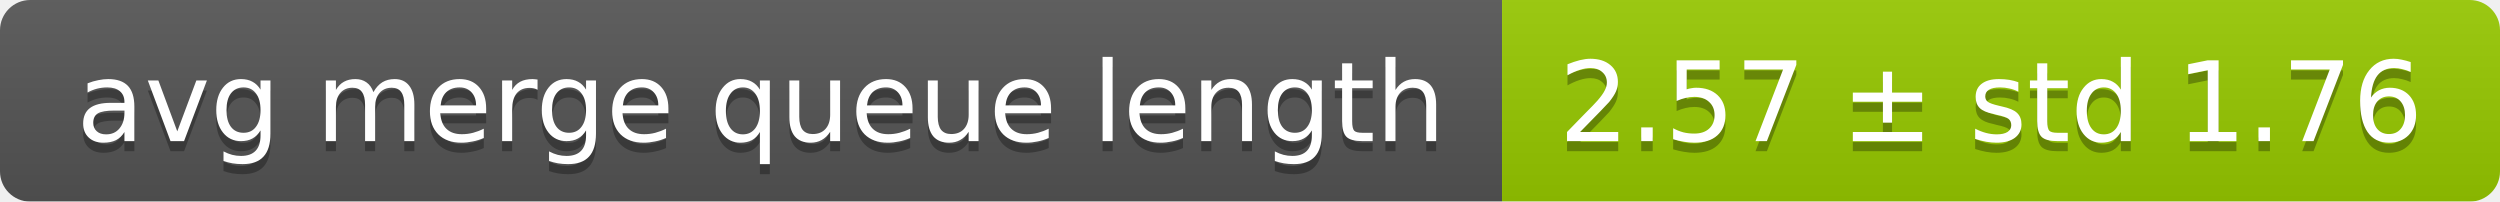
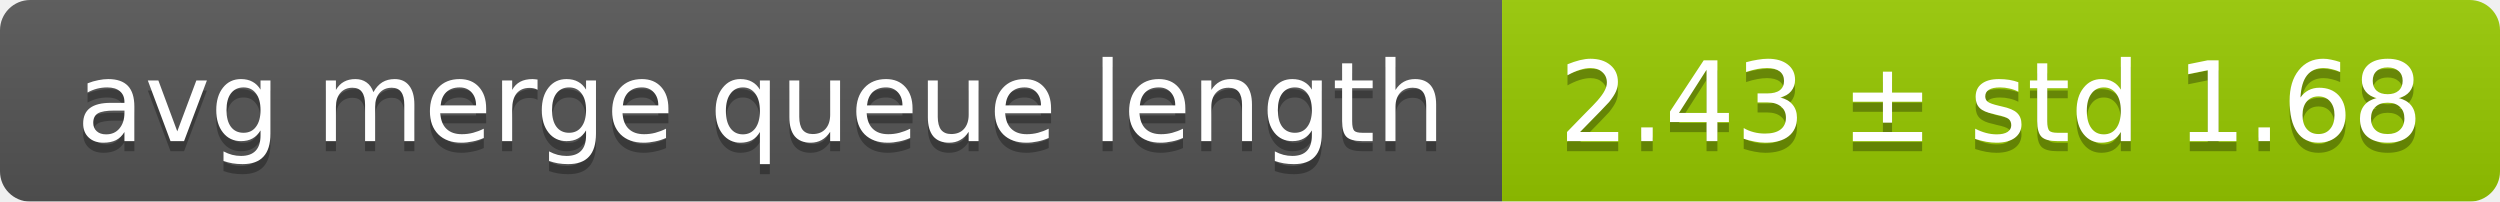
<svg xmlns="http://www.w3.org/2000/svg" width="248" height="20">
  <linearGradient id="smooth" x2="0" y2="100%">
    <stop offset="0" stop-color="#bbb" stop-opacity=".1" />
    <stop offset="1" stop-opacity=".1" />
  </linearGradient>
  <mask id="round">
    <rect width="248" height="20" rx="3" fill="#fff" />
  </mask>
  <g mask="url(#round)">
    <rect width="149" height="20" fill="#555" />
    <rect x="149" width="99" height="20" fill="#97ca00" />
    <rect width="248" height="20" fill="url(#smooth)" />
  </g>
  <g fill="#fff" text-anchor="middle" font-family="DejaVu Sans,Verdana,Geneva,sans-serif" font-size="11">
    <text x="75.5" y="15" fill="#010101" fill-opacity=".3">avg merge queue length</text>
    <text x="75.5" y="14">avg merge queue length</text>
-     <text x="197.5" y="15" fill="#010101" fill-opacity=".3">2.57 ± std 1.76</text>
-     <text x="197.5" y="14">2.57 ± std 1.76</text>
+     <text x="197.5" y="15" fill="#010101" fill-opacity=".3">2.43 ± std 1.68</text>
+     <text x="197.5" y="14">2.43 ± std 1.68</text>
  </g>
</svg>
